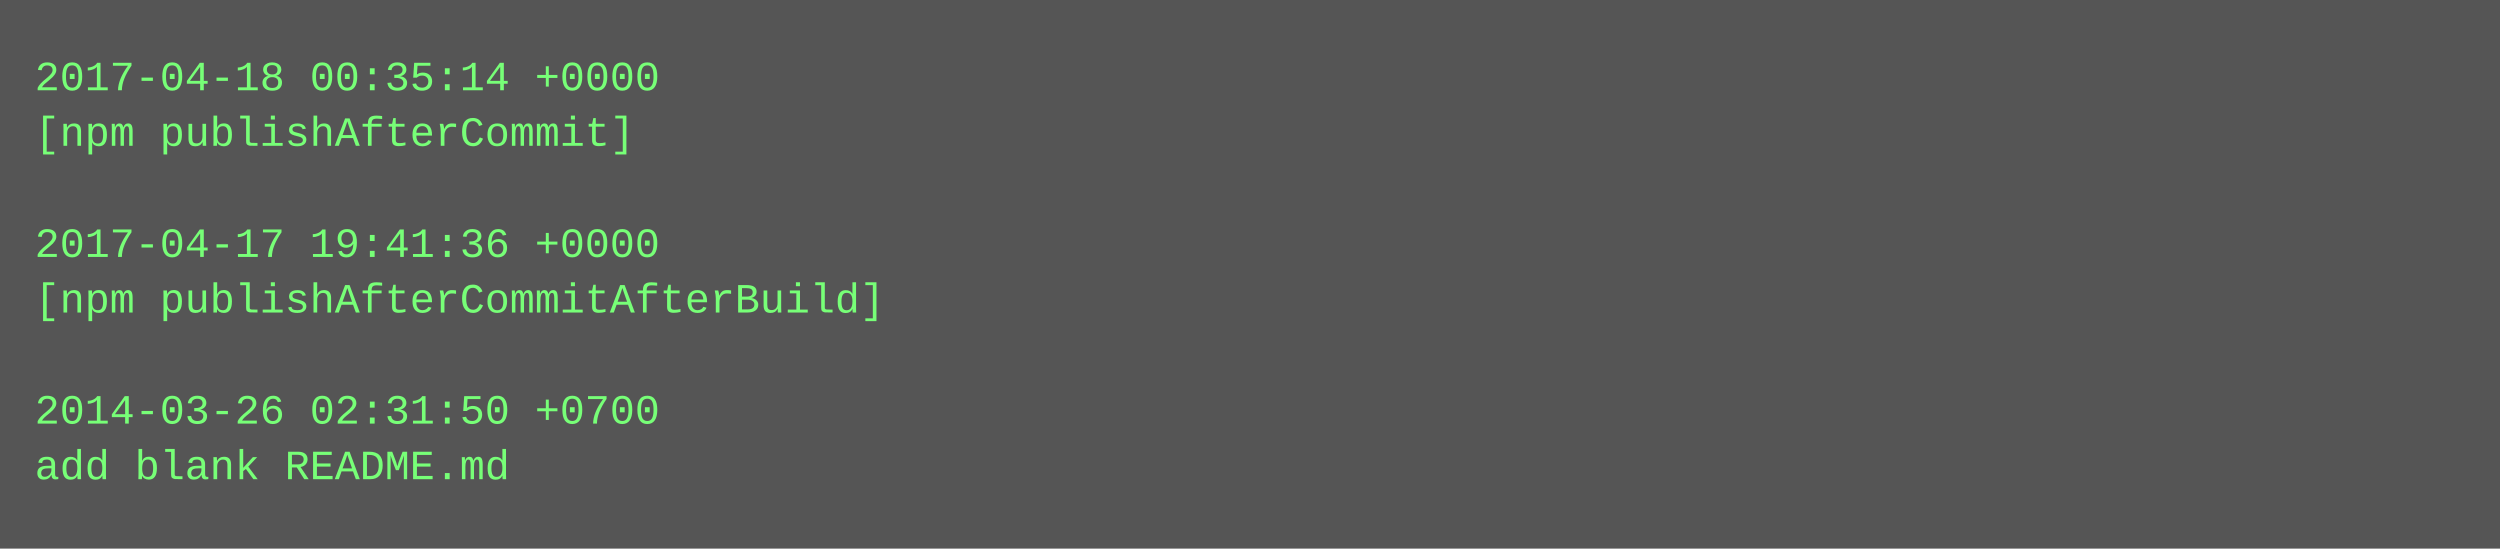
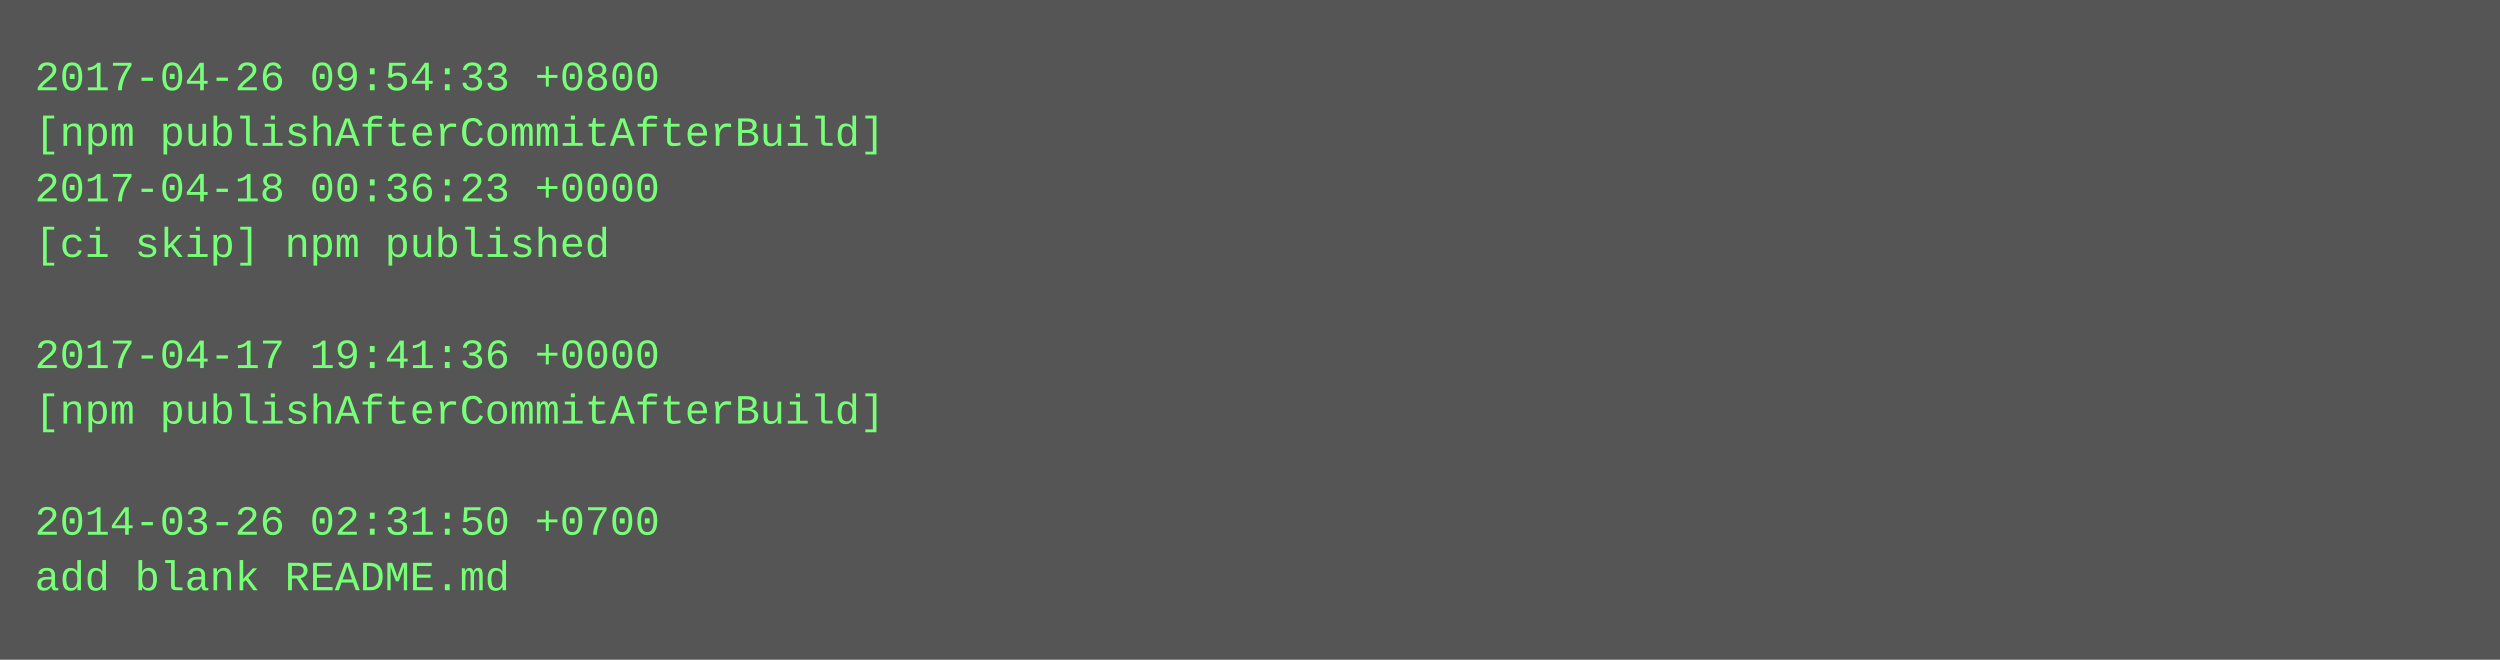
- <svg xmlns="http://www.w3.org/2000/svg" height="158" width="720">
-   <rect height="158" fill="#555" width="720" />
+ <svg xmlns="http://www.w3.org/2000/svg" height="190" width="720">
+   <rect height="190" fill="#555" width="720" />
  <text fill="#7f7" font-family="Courier New" font-size="12" xml:space="preserve">
-     <tspan x="10" y="26">2017-04-18 00:35:14 +0000</tspan>
-     <tspan x="10" y="42">[npm publishAfterCommit]</tspan>
-     <tspan x="10" y="58" />
-     <tspan x="10" y="74">2017-04-17 19:41:36 +0000</tspan>
-     <tspan x="10" y="90">[npm publishAfterCommitAfterBuild]</tspan>
-     <tspan x="10" y="106" />
-     <tspan x="10" y="122">2014-03-26 02:31:50 +0700</tspan>
-     <tspan x="10" y="138">add blank README.md</tspan>
+     <tspan x="10" y="26">2017-04-26 09:54:33 +0800</tspan>
+     <tspan x="10" y="42">[npm publishAfterCommitAfterBuild]</tspan>
+     <tspan x="10" y="58">2017-04-18 00:36:23 +0000</tspan>
+     <tspan x="10" y="74">[ci skip] npm published</tspan>
+     <tspan x="10" y="90" />
+     <tspan x="10" y="106">2017-04-17 19:41:36 +0000</tspan>
+     <tspan x="10" y="122">[npm publishAfterCommitAfterBuild]</tspan>
+     <tspan x="10" y="138" />
+     <tspan x="10" y="154">2014-03-26 02:31:50 +0700</tspan>
+     <tspan x="10" y="170">add blank README.md</tspan>
  </text>
</svg>
